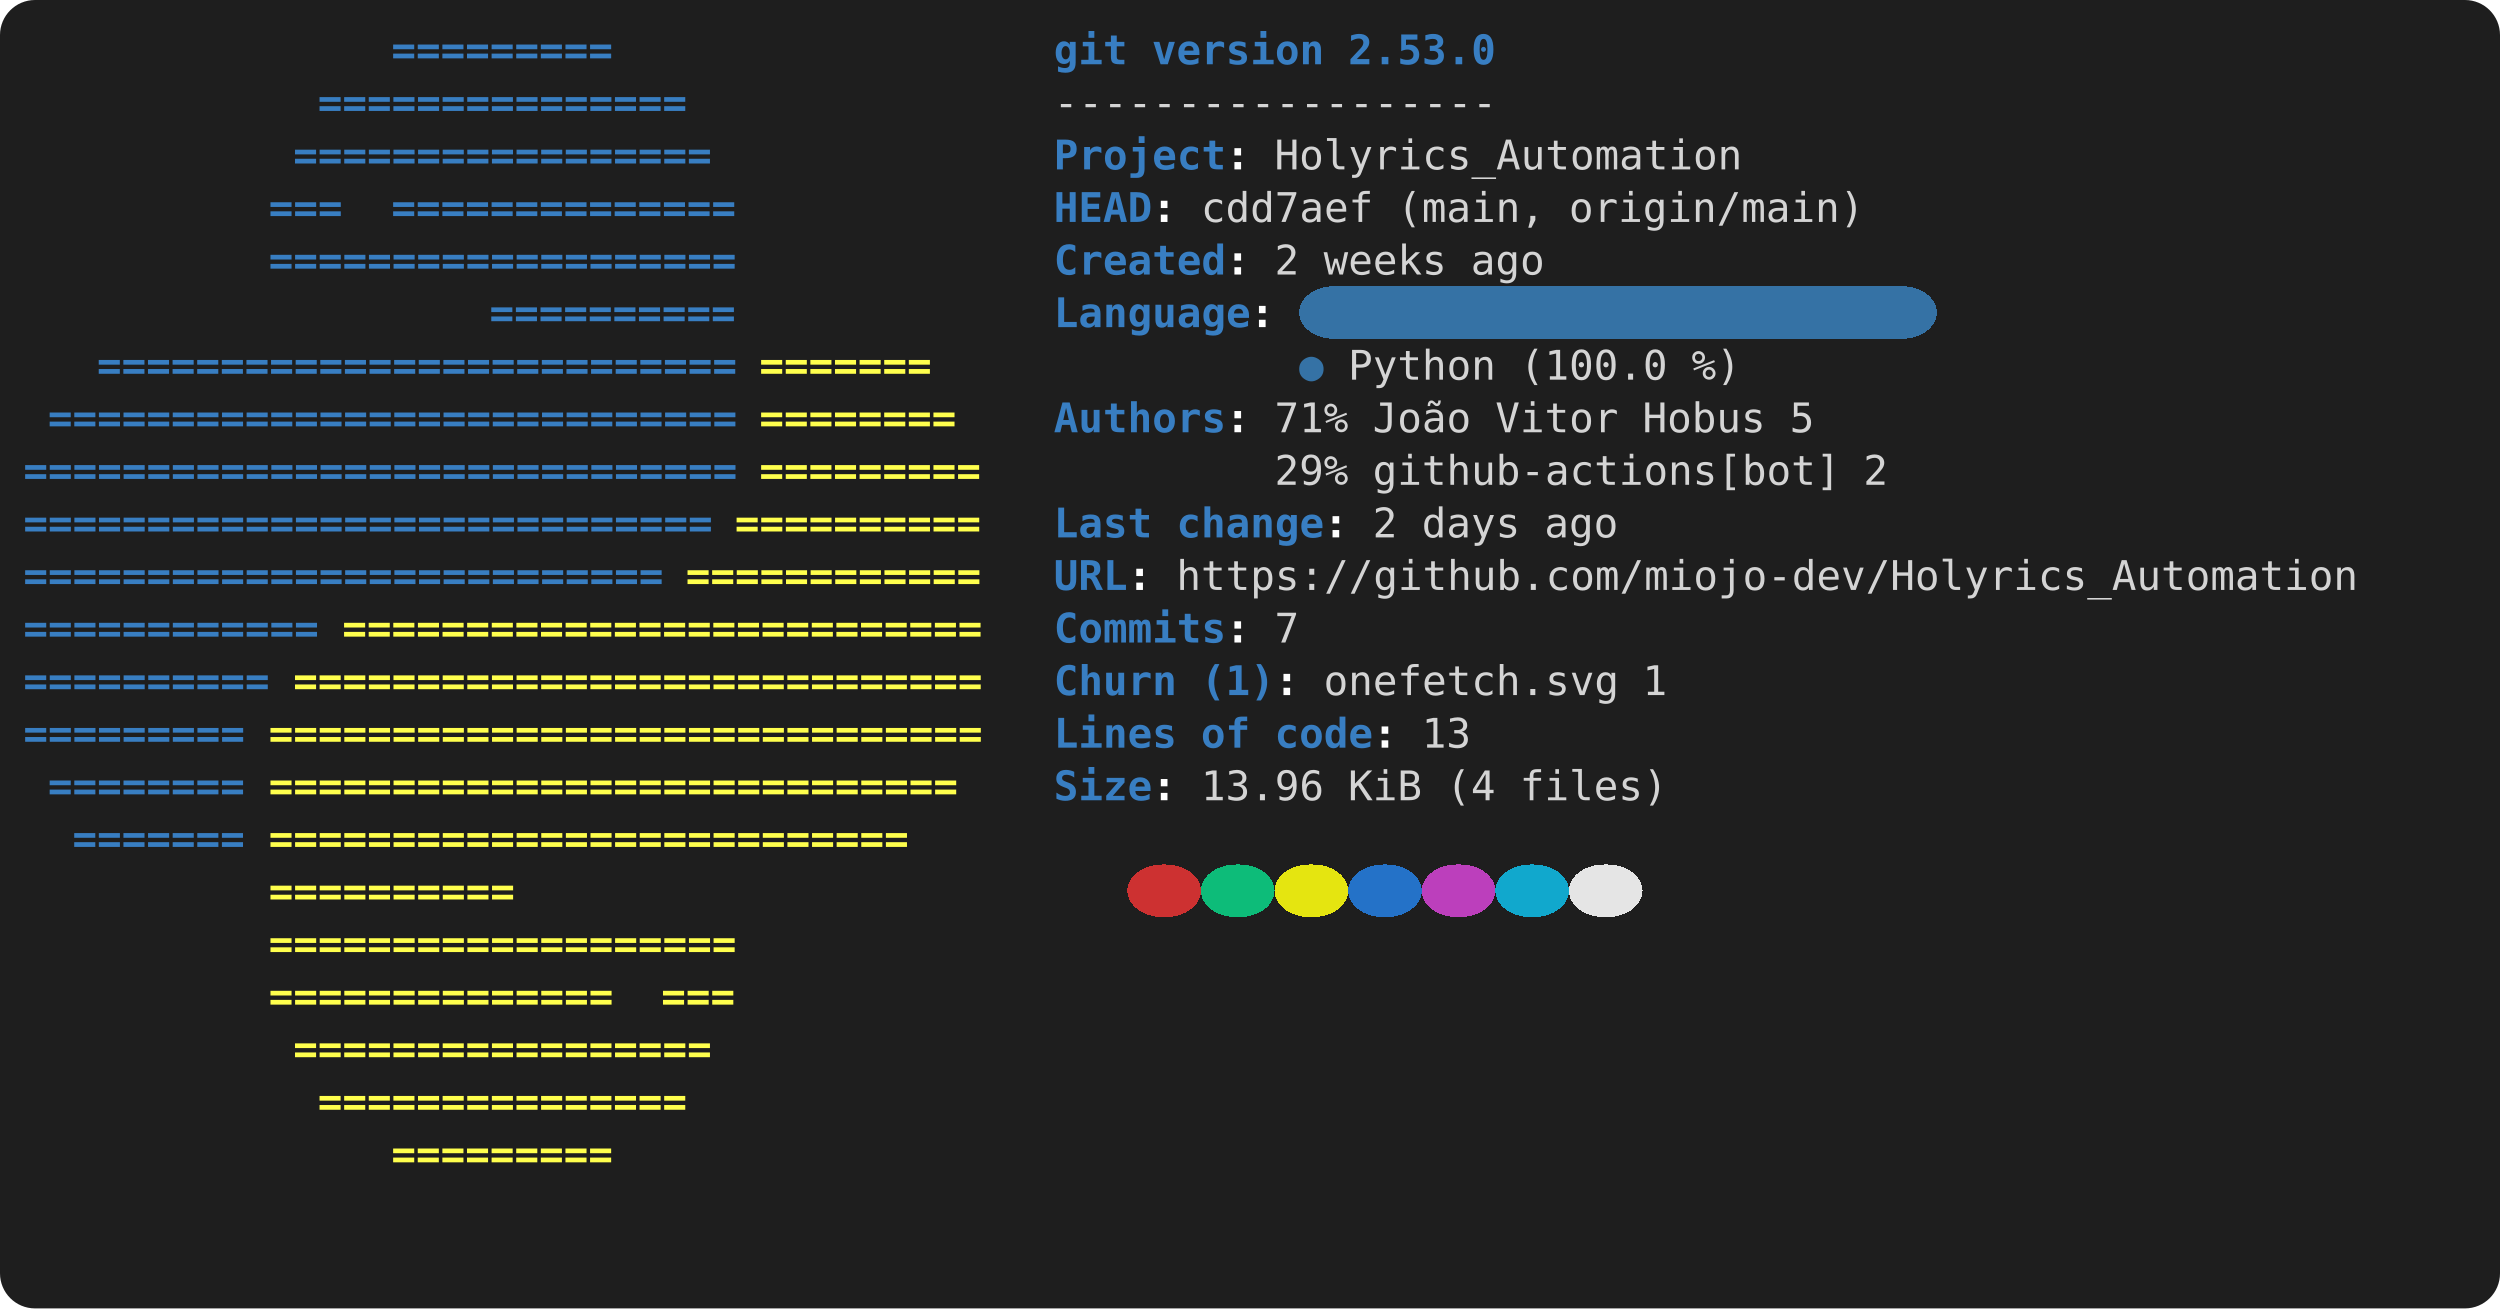
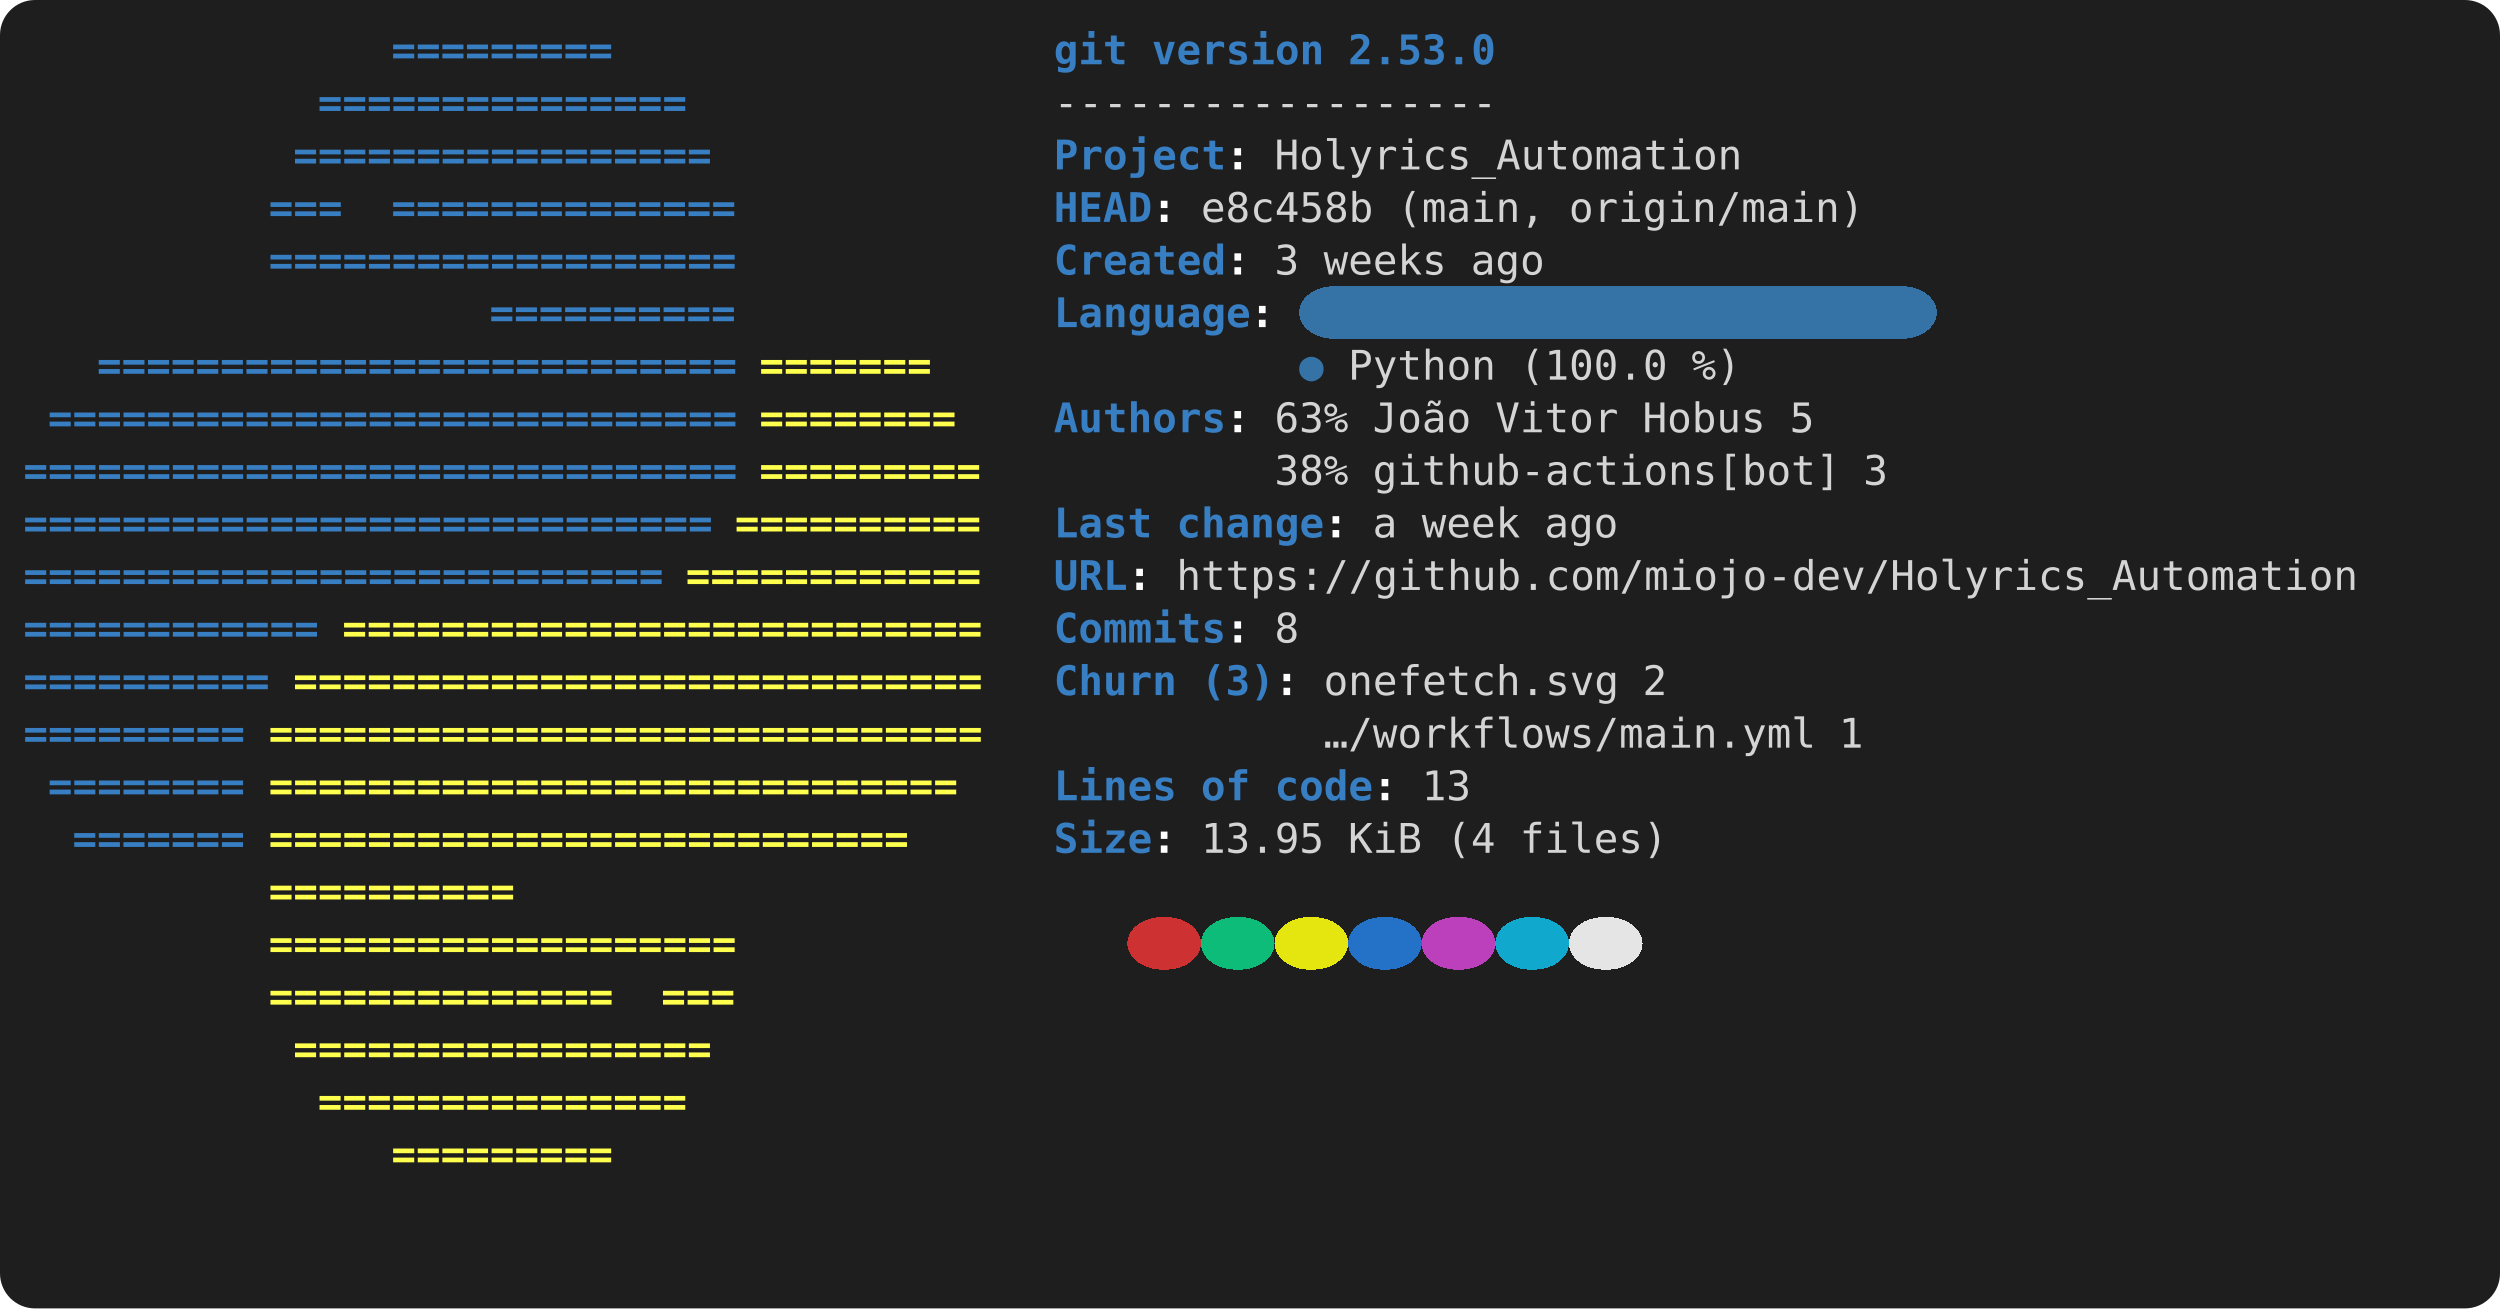
<svg xmlns="http://www.w3.org/2000/svg" viewBox="0 0 856 448" role="img" aria-label="console2svg output">
  <style>
.crt {
  font-family: ui-monospace,"Cascadia Mono","Segoe UI Mono","SFMono-Regular",Menlo,monospace;
  font-size: 14px;
}
text {
  dominant-baseline: alphabetic;
}
.bg {
  shape-rendering: crispEdges;
}
</style>
  <rect x="0" y="0" width="856" height="448" fill="#1e1e1e" rx="12" ry="12" />
  <g transform="translate(8 8)">
    <rect width="840" height="432" fill="#1e1e1e" rx="12" ry="12" />
    <text class="crt" x="126" y="14" fill="#387EC2" textLength="75.6" lengthAdjust="spacing" style="font-weight:bold;">=========</text>
    <text class="crt" x="352.8" y="14" fill="#387EC2" textLength="25.2" lengthAdjust="spacing" style="font-weight:bold;">git</text>
    <text class="crt" x="386.4" y="14" fill="#387EC2" textLength="58.8" lengthAdjust="spacing" style="font-weight:bold;">version</text>
    <text class="crt" x="453.6" y="14" fill="#387EC2" textLength="50.4" lengthAdjust="spacing" style="font-weight:bold;">2.53.0</text>
    <text class="crt" x="100.8" y="32" fill="#387EC2" textLength="126" lengthAdjust="spacing" style="font-weight:bold;">===============</text>
    <text class="crt" x="352.8" y="32" fill="#d4d4d4" textLength="151.2" lengthAdjust="spacing">------------------</text>
    <text class="crt" x="92.4" y="50" fill="#387EC2" textLength="142.8" lengthAdjust="spacing" style="font-weight:bold;">=================</text>
    <text class="crt" x="352.8" y="50" fill="#387EC2" textLength="58.8" lengthAdjust="spacing" style="font-weight:bold;">Project</text>
    <text class="crt" x="411.6" y="50" fill="#FEFEFE" textLength="8.4" lengthAdjust="spacing" style="font-weight:bold;">:</text>
    <text class="crt" x="428.4" y="50" fill="#d4d4d4" textLength="159.6" lengthAdjust="spacing">Holyrics_Automation</text>
    <text class="crt" x="84" y="68" fill="#387EC2" textLength="25.2" lengthAdjust="spacing" style="font-weight:bold;">===</text>
    <text class="crt" x="126" y="68" fill="#387EC2" textLength="117.6" lengthAdjust="spacing" style="font-weight:bold;">==============</text>
    <text class="crt" x="352.8" y="68" fill="#387EC2" textLength="33.6" lengthAdjust="spacing" style="font-weight:bold;">HEAD</text>
    <text class="crt" x="386.4" y="68" fill="#FEFEFE" textLength="8.4" lengthAdjust="spacing" style="font-weight:bold;">:</text>
-     <text class="crt" x="403.2" y="68" fill="#d4d4d4" textLength="58.8" lengthAdjust="spacing">cdd7aef</text>
+     <text class="crt" x="403.2" y="68" fill="#d4d4d4" textLength="58.8" lengthAdjust="spacing">e8c458b</text>
    <text class="crt" x="470.4" y="68" fill="#d4d4d4" textLength="50.4" lengthAdjust="spacing">(main,</text>
    <text class="crt" x="529.2" y="68" fill="#d4d4d4" textLength="100.8" lengthAdjust="spacing">origin/main)</text>
    <text class="crt" x="84" y="86" fill="#387EC2" textLength="159.6" lengthAdjust="spacing" style="font-weight:bold;">===================</text>
    <text class="crt" x="352.8" y="86" fill="#387EC2" textLength="58.8" lengthAdjust="spacing" style="font-weight:bold;">Created</text>
    <text class="crt" x="411.6" y="86" fill="#FEFEFE" textLength="8.4" lengthAdjust="spacing" style="font-weight:bold;">:</text>
-     <text class="crt" x="428.4" y="86" fill="#d4d4d4" textLength="8.4" lengthAdjust="spacing">2</text>
+     <text class="crt" x="428.4" y="86" fill="#d4d4d4" textLength="8.4" lengthAdjust="spacing">3</text>
    <text class="crt" x="445.2" y="86" fill="#d4d4d4" textLength="42" lengthAdjust="spacing">weeks</text>
    <text class="crt" x="495.6" y="86" fill="#d4d4d4" textLength="25.2" lengthAdjust="spacing">ago</text>
    <rect class="bg" x="436.8" y="90" width="218.4" height="18" fill="#3572A5" rx="12" ry="12" />
    <text class="crt" x="159.6" y="104" fill="#387EC2" textLength="84" lengthAdjust="spacing" style="font-weight:bold;">==========</text>
    <text class="crt" x="352.8" y="104" fill="#387EC2" textLength="67.2" lengthAdjust="spacing" style="font-weight:bold;">Language</text>
    <text class="crt" x="420" y="104" fill="#FEFEFE" textLength="8.4" lengthAdjust="spacing" style="font-weight:bold;">:</text>
    <text class="crt" x="25.2" y="122" fill="#387EC2" textLength="218.4" lengthAdjust="spacing" style="font-weight:bold;">==========================</text>
    <text class="crt" x="252" y="122" fill="#FFFF4D" textLength="58.8" lengthAdjust="spacing" style="font-weight:bold;">=======</text>
    <text class="crt" x="436.8" y="122" fill="#3572A5" textLength="8.4" lengthAdjust="spacing">●</text>
    <text class="crt" x="453.6" y="122" fill="#d4d4d4" textLength="50.4" lengthAdjust="spacing">Python</text>
    <text class="crt" x="512.4" y="122" fill="#d4d4d4" textLength="50.4" lengthAdjust="spacing">(100.0</text>
    <text class="crt" x="571.2" y="122" fill="#d4d4d4" textLength="16.8" lengthAdjust="spacing">%)</text>
    <text class="crt" x="8.4" y="140" fill="#387EC2" textLength="235.2" lengthAdjust="spacing" style="font-weight:bold;">============================</text>
    <text class="crt" x="252" y="140" fill="#FFFF4D" textLength="67.2" lengthAdjust="spacing" style="font-weight:bold;">========</text>
    <text class="crt" x="352.8" y="140" fill="#387EC2" textLength="58.8" lengthAdjust="spacing" style="font-weight:bold;">Authors</text>
    <text class="crt" x="411.6" y="140" fill="#FEFEFE" textLength="8.4" lengthAdjust="spacing" style="font-weight:bold;">:</text>
-     <text class="crt" x="428.4" y="140" fill="#d4d4d4" textLength="25.2" lengthAdjust="spacing">71%</text>
+     <text class="crt" x="428.4" y="140" fill="#d4d4d4" textLength="25.2" lengthAdjust="spacing">63%</text>
    <text class="crt" x="462" y="140" fill="#d4d4d4" textLength="33.6" lengthAdjust="spacing">João</text>
    <text class="crt" x="504" y="140" fill="#d4d4d4" textLength="42" lengthAdjust="spacing">Vitor</text>
    <text class="crt" x="554.4" y="140" fill="#d4d4d4" textLength="42" lengthAdjust="spacing">Hobus</text>
    <text class="crt" x="604.8" y="140" fill="#d4d4d4" textLength="8.4" lengthAdjust="spacing">5</text>
    <text class="crt" x="0" y="158" fill="#387EC2" textLength="243.6" lengthAdjust="spacing" style="font-weight:bold;">=============================</text>
    <text class="crt" x="252" y="158" fill="#FFFF4D" textLength="75.6" lengthAdjust="spacing" style="font-weight:bold;">=========</text>
-     <text class="crt" x="428.4" y="158" fill="#d4d4d4" textLength="25.2" lengthAdjust="spacing">29%</text>
+     <text class="crt" x="428.4" y="158" fill="#d4d4d4" textLength="25.2" lengthAdjust="spacing">38%</text>
    <text class="crt" x="462" y="158" fill="#d4d4d4" textLength="159.6" lengthAdjust="spacing">github-actions[bot]</text>
-     <text class="crt" x="630" y="158" fill="#d4d4d4" textLength="8.4" lengthAdjust="spacing">2</text>
+     <text class="crt" x="630" y="158" fill="#d4d4d4" textLength="8.4" lengthAdjust="spacing">3</text>
    <text class="crt" x="0" y="176" fill="#387EC2" textLength="235.2" lengthAdjust="spacing" style="font-weight:bold;">============================</text>
    <text class="crt" x="243.6" y="176" fill="#FFFF4D" textLength="84" lengthAdjust="spacing" style="font-weight:bold;">==========</text>
    <text class="crt" x="352.8" y="176" fill="#387EC2" textLength="33.6" lengthAdjust="spacing" style="font-weight:bold;">Last</text>
    <text class="crt" x="394.8" y="176" fill="#387EC2" textLength="50.4" lengthAdjust="spacing" style="font-weight:bold;">change</text>
    <text class="crt" x="445.2" y="176" fill="#FEFEFE" textLength="8.4" lengthAdjust="spacing" style="font-weight:bold;">:</text>
-     <text class="crt" x="462" y="176" fill="#d4d4d4" textLength="8.4" lengthAdjust="spacing">2</text>
-     <text class="crt" x="478.8" y="176" fill="#d4d4d4" textLength="33.6" lengthAdjust="spacing">days</text>
+     <text class="crt" x="462" y="176" fill="#d4d4d4" textLength="8.4" lengthAdjust="spacing">a</text>
+     <text class="crt" x="478.8" y="176" fill="#d4d4d4" textLength="33.6" lengthAdjust="spacing">week</text>
    <text class="crt" x="520.8" y="176" fill="#d4d4d4" textLength="25.2" lengthAdjust="spacing">ago</text>
    <text class="crt" x="0" y="194" fill="#387EC2" textLength="218.4" lengthAdjust="spacing" style="font-weight:bold;">==========================</text>
    <text class="crt" x="226.8" y="194" fill="#FFFF4D" textLength="100.8" lengthAdjust="spacing" style="font-weight:bold;">============</text>
    <text class="crt" x="352.8" y="194" fill="#387EC2" textLength="25.2" lengthAdjust="spacing" style="font-weight:bold;">URL</text>
    <text class="crt" x="378" y="194" fill="#FEFEFE" textLength="8.4" lengthAdjust="spacing" style="font-weight:bold;">:</text>
    <text class="crt" x="394.8" y="194" fill="#d4d4d4" textLength="403.2" lengthAdjust="spacing">https://github.com/miojo-dev/Holyrics_Automation</text>
    <text class="crt" x="0" y="212" fill="#387EC2" textLength="100.8" lengthAdjust="spacing" style="font-weight:bold;">============</text>
    <text class="crt" x="109.2" y="212" fill="#FFFF4D" textLength="218.4" lengthAdjust="spacing" style="font-weight:bold;">==========================</text>
    <text class="crt" x="352.8" y="212" fill="#387EC2" textLength="58.8" lengthAdjust="spacing" style="font-weight:bold;">Commits</text>
    <text class="crt" x="411.6" y="212" fill="#FEFEFE" textLength="8.4" lengthAdjust="spacing" style="font-weight:bold;">:</text>
-     <text class="crt" x="428.4" y="212" fill="#d4d4d4" textLength="8.4" lengthAdjust="spacing">7</text>
+     <text class="crt" x="428.4" y="212" fill="#d4d4d4" textLength="8.4" lengthAdjust="spacing">8</text>
    <text class="crt" x="0" y="230" fill="#387EC2" textLength="84" lengthAdjust="spacing" style="font-weight:bold;">==========</text>
    <text class="crt" x="92.4" y="230" fill="#FFFF4D" textLength="235.2" lengthAdjust="spacing" style="font-weight:bold;">============================</text>
    <text class="crt" x="352.8" y="230" fill="#387EC2" textLength="42" lengthAdjust="spacing" style="font-weight:bold;">Churn</text>
-     <text class="crt" x="403.2" y="230" fill="#387EC2" textLength="25.2" lengthAdjust="spacing" style="font-weight:bold;">(1)</text>
+     <text class="crt" x="403.2" y="230" fill="#387EC2" textLength="25.2" lengthAdjust="spacing" style="font-weight:bold;">(3)</text>
    <text class="crt" x="428.4" y="230" fill="#FEFEFE" textLength="8.4" lengthAdjust="spacing" style="font-weight:bold;">:</text>
    <text class="crt" x="445.2" y="230" fill="#d4d4d4" textLength="100.8" lengthAdjust="spacing">onefetch.svg</text>
-     <text class="crt" x="554.4" y="230" fill="#d4d4d4" textLength="8.4" lengthAdjust="spacing">1</text>
+     <text class="crt" x="554.4" y="230" fill="#d4d4d4" textLength="8.4" lengthAdjust="spacing">2</text>
    <text class="crt" x="0" y="248" fill="#387EC2" textLength="75.6" lengthAdjust="spacing" style="font-weight:bold;">=========</text>
    <text class="crt" x="84" y="248" fill="#FFFF4D" textLength="243.6" lengthAdjust="spacing" style="font-weight:bold;">=============================</text>
-     <text class="crt" x="352.8" y="248" fill="#387EC2" textLength="42" lengthAdjust="spacing" style="font-weight:bold;">Lines</text>
-     <text class="crt" x="403.2" y="248" fill="#387EC2" textLength="16.8" lengthAdjust="spacing" style="font-weight:bold;">of</text>
-     <text class="crt" x="428.4" y="248" fill="#387EC2" textLength="33.6" lengthAdjust="spacing" style="font-weight:bold;">code</text>
-     <text class="crt" x="462" y="248" fill="#FEFEFE" textLength="8.4" lengthAdjust="spacing" style="font-weight:bold;">:</text>
-     <text class="crt" x="478.8" y="248" fill="#d4d4d4" textLength="16.8" lengthAdjust="spacing">13</text>
+     <text class="crt" x="445.2" y="248" fill="#d4d4d4" textLength="168" lengthAdjust="spacing">…/workflows/main.yml</text>
+     <text class="crt" x="621.6" y="248" fill="#d4d4d4" textLength="8.4" lengthAdjust="spacing">1</text>
    <text class="crt" x="8.4" y="266" fill="#387EC2" textLength="67.2" lengthAdjust="spacing" style="font-weight:bold;">========</text>
    <text class="crt" x="84" y="266" fill="#FFFF4D" textLength="235.2" lengthAdjust="spacing" style="font-weight:bold;">============================</text>
-     <text class="crt" x="352.8" y="266" fill="#387EC2" textLength="33.6" lengthAdjust="spacing" style="font-weight:bold;">Size</text>
-     <text class="crt" x="386.4" y="266" fill="#FEFEFE" textLength="8.4" lengthAdjust="spacing" style="font-weight:bold;">:</text>
-     <text class="crt" x="403.2" y="266" fill="#d4d4d4" textLength="42" lengthAdjust="spacing">13.96</text>
-     <text class="crt" x="453.6" y="266" fill="#d4d4d4" textLength="25.2" lengthAdjust="spacing">KiB</text>
-     <text class="crt" x="487.2" y="266" fill="#d4d4d4" textLength="16.8" lengthAdjust="spacing">(4</text>
-     <text class="crt" x="512.4" y="266" fill="#d4d4d4" textLength="50.4" lengthAdjust="spacing">files)</text>
+     <text class="crt" x="352.8" y="266" fill="#387EC2" textLength="42" lengthAdjust="spacing" style="font-weight:bold;">Lines</text>
+     <text class="crt" x="403.2" y="266" fill="#387EC2" textLength="16.8" lengthAdjust="spacing" style="font-weight:bold;">of</text>
+     <text class="crt" x="428.4" y="266" fill="#387EC2" textLength="33.6" lengthAdjust="spacing" style="font-weight:bold;">code</text>
+     <text class="crt" x="462" y="266" fill="#FEFEFE" textLength="8.4" lengthAdjust="spacing" style="font-weight:bold;">:</text>
+     <text class="crt" x="478.8" y="266" fill="#d4d4d4" textLength="16.8" lengthAdjust="spacing">13</text>
    <text class="crt" x="16.8" y="284" fill="#387EC2" textLength="58.8" lengthAdjust="spacing" style="font-weight:bold;">=======</text>
    <text class="crt" x="84" y="284" fill="#FFFF4D" textLength="218.4" lengthAdjust="spacing" style="font-weight:bold;">==========================</text>
-     <rect class="bg" x="378" y="288" width="25.2" height="18" fill="#cd3131" rx="12" ry="12" />
-     <rect class="bg" x="403.2" y="288" width="25.2" height="18" fill="#0dbc79" rx="12" ry="12" />
-     <rect class="bg" x="428.4" y="288" width="25.2" height="18" fill="#e5e510" rx="12" ry="12" />
-     <rect class="bg" x="453.6" y="288" width="25.2" height="18" fill="#2472c8" rx="12" ry="12" />
-     <rect class="bg" x="478.8" y="288" width="25.2" height="18" fill="#bc3fbc" rx="12" ry="12" />
-     <rect class="bg" x="504" y="288" width="25.2" height="18" fill="#11a8cd" rx="12" ry="12" />
-     <rect class="bg" x="529.2" y="288" width="25.2" height="18" fill="#e5e5e5" rx="12" ry="12" />
+     <text class="crt" x="352.8" y="284" fill="#387EC2" textLength="33.6" lengthAdjust="spacing" style="font-weight:bold;">Size</text>
+     <text class="crt" x="386.4" y="284" fill="#FEFEFE" textLength="8.4" lengthAdjust="spacing" style="font-weight:bold;">:</text>
+     <text class="crt" x="403.2" y="284" fill="#d4d4d4" textLength="42" lengthAdjust="spacing">13.95</text>
+     <text class="crt" x="453.6" y="284" fill="#d4d4d4" textLength="25.2" lengthAdjust="spacing">KiB</text>
+     <text class="crt" x="487.2" y="284" fill="#d4d4d4" textLength="16.8" lengthAdjust="spacing">(4</text>
+     <text class="crt" x="512.4" y="284" fill="#d4d4d4" textLength="50.4" lengthAdjust="spacing">files)</text>
    <text class="crt" x="84" y="302" fill="#FFFF4D" textLength="84" lengthAdjust="spacing" style="font-weight:bold;">==========</text>
+     <rect class="bg" x="378" y="306" width="25.2" height="18" fill="#cd3131" rx="12" ry="12" />
+     <rect class="bg" x="403.2" y="306" width="25.2" height="18" fill="#0dbc79" rx="12" ry="12" />
+     <rect class="bg" x="428.4" y="306" width="25.2" height="18" fill="#e5e510" rx="12" ry="12" />
+     <rect class="bg" x="453.6" y="306" width="25.2" height="18" fill="#2472c8" rx="12" ry="12" />
+     <rect class="bg" x="478.8" y="306" width="25.2" height="18" fill="#bc3fbc" rx="12" ry="12" />
+     <rect class="bg" x="504" y="306" width="25.2" height="18" fill="#11a8cd" rx="12" ry="12" />
+     <rect class="bg" x="529.2" y="306" width="25.2" height="18" fill="#e5e5e5" rx="12" ry="12" />
    <text class="crt" x="84" y="320" fill="#FFFF4D" textLength="159.6" lengthAdjust="spacing" style="font-weight:bold;">===================</text>
    <text class="crt" x="84" y="338" fill="#FFFF4D" textLength="117.6" lengthAdjust="spacing" style="font-weight:bold;">==============</text>
    <text class="crt" x="218.4" y="338" fill="#FFFF4D" textLength="25.2" lengthAdjust="spacing" style="font-weight:bold;">===</text>
    <text class="crt" x="92.4" y="356" fill="#FFFF4D" textLength="142.8" lengthAdjust="spacing" style="font-weight:bold;">=================</text>
    <text class="crt" x="100.8" y="374" fill="#FFFF4D" textLength="126" lengthAdjust="spacing" style="font-weight:bold;">===============</text>
    <text class="crt" x="126" y="392" fill="#FFFF4D" textLength="75.6" lengthAdjust="spacing" style="font-weight:bold;">=========</text>
  </g>
</svg>
